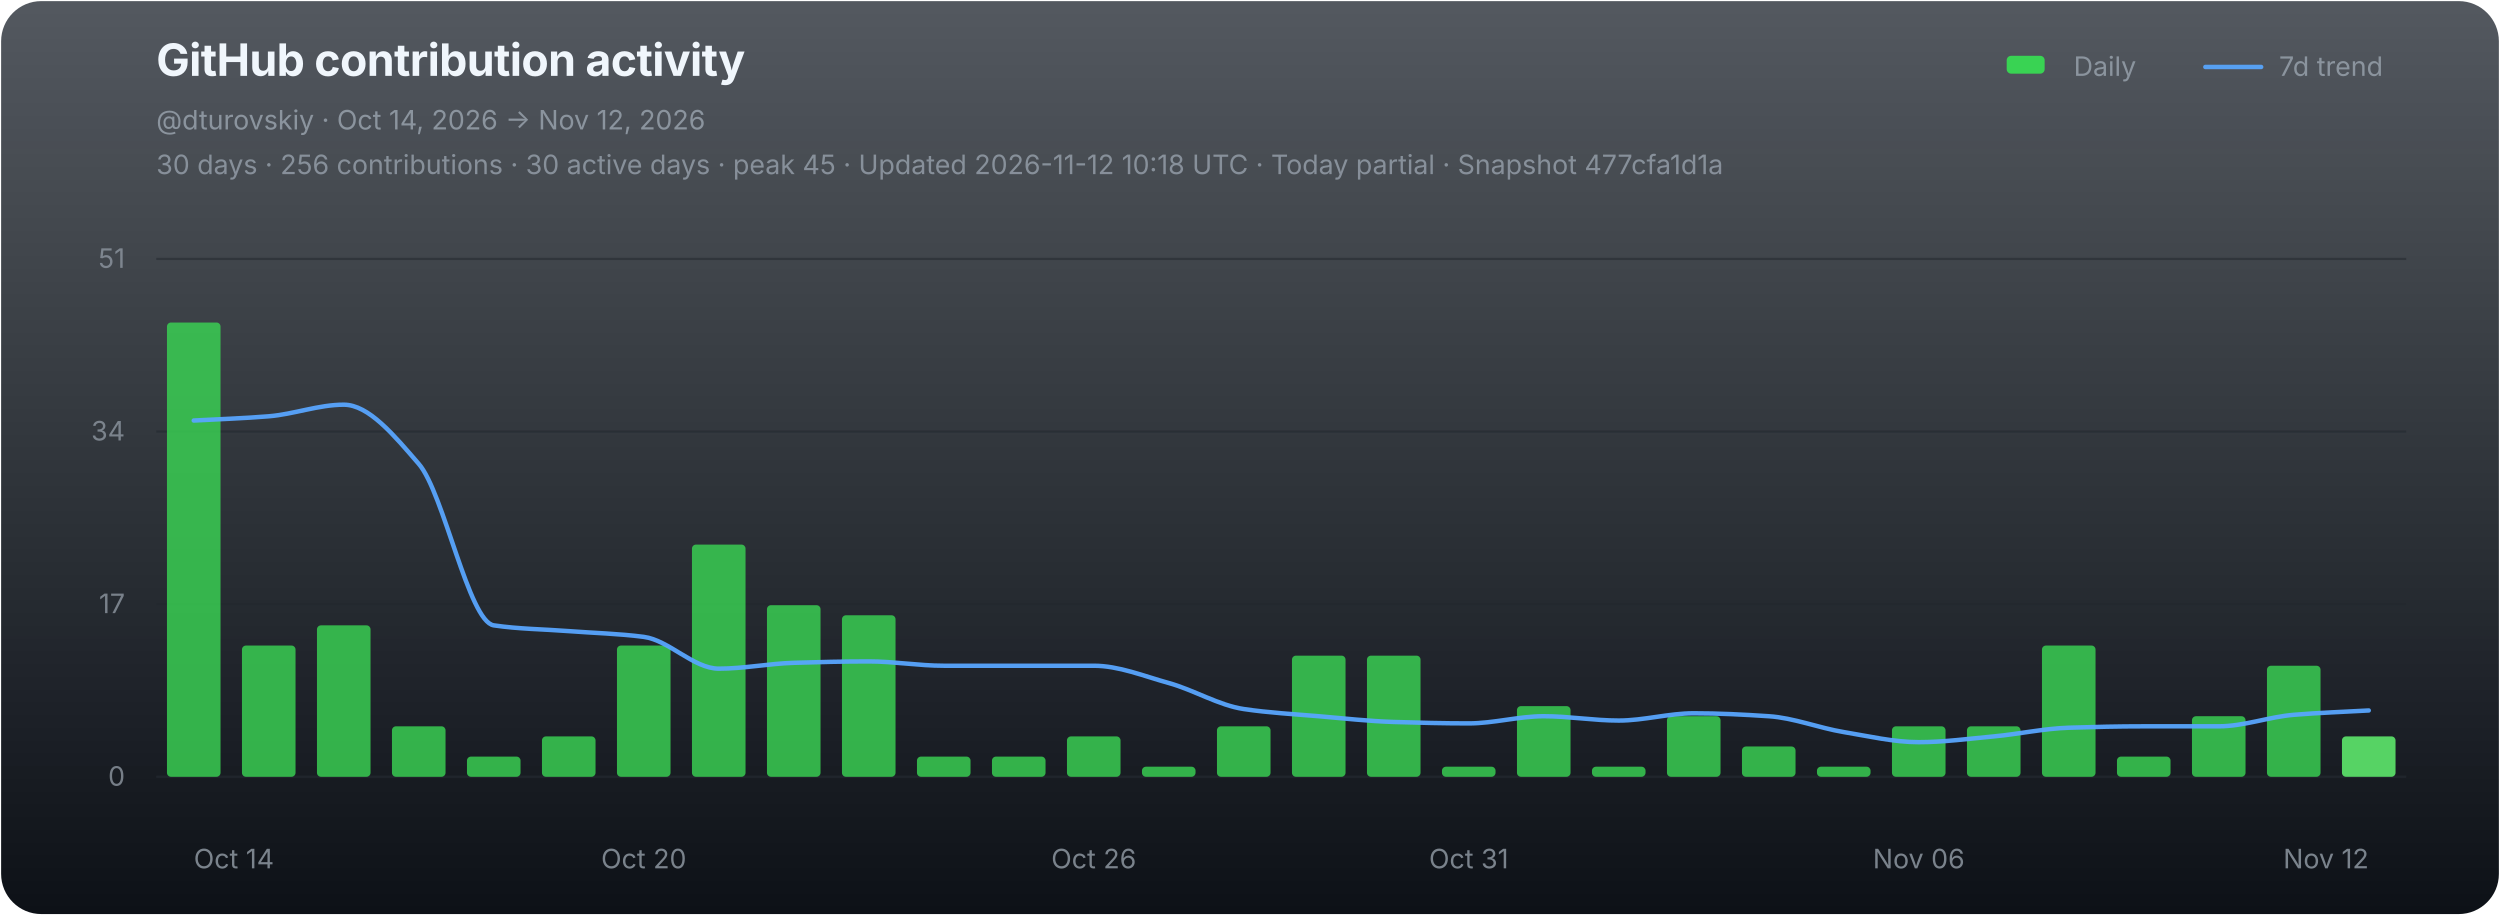
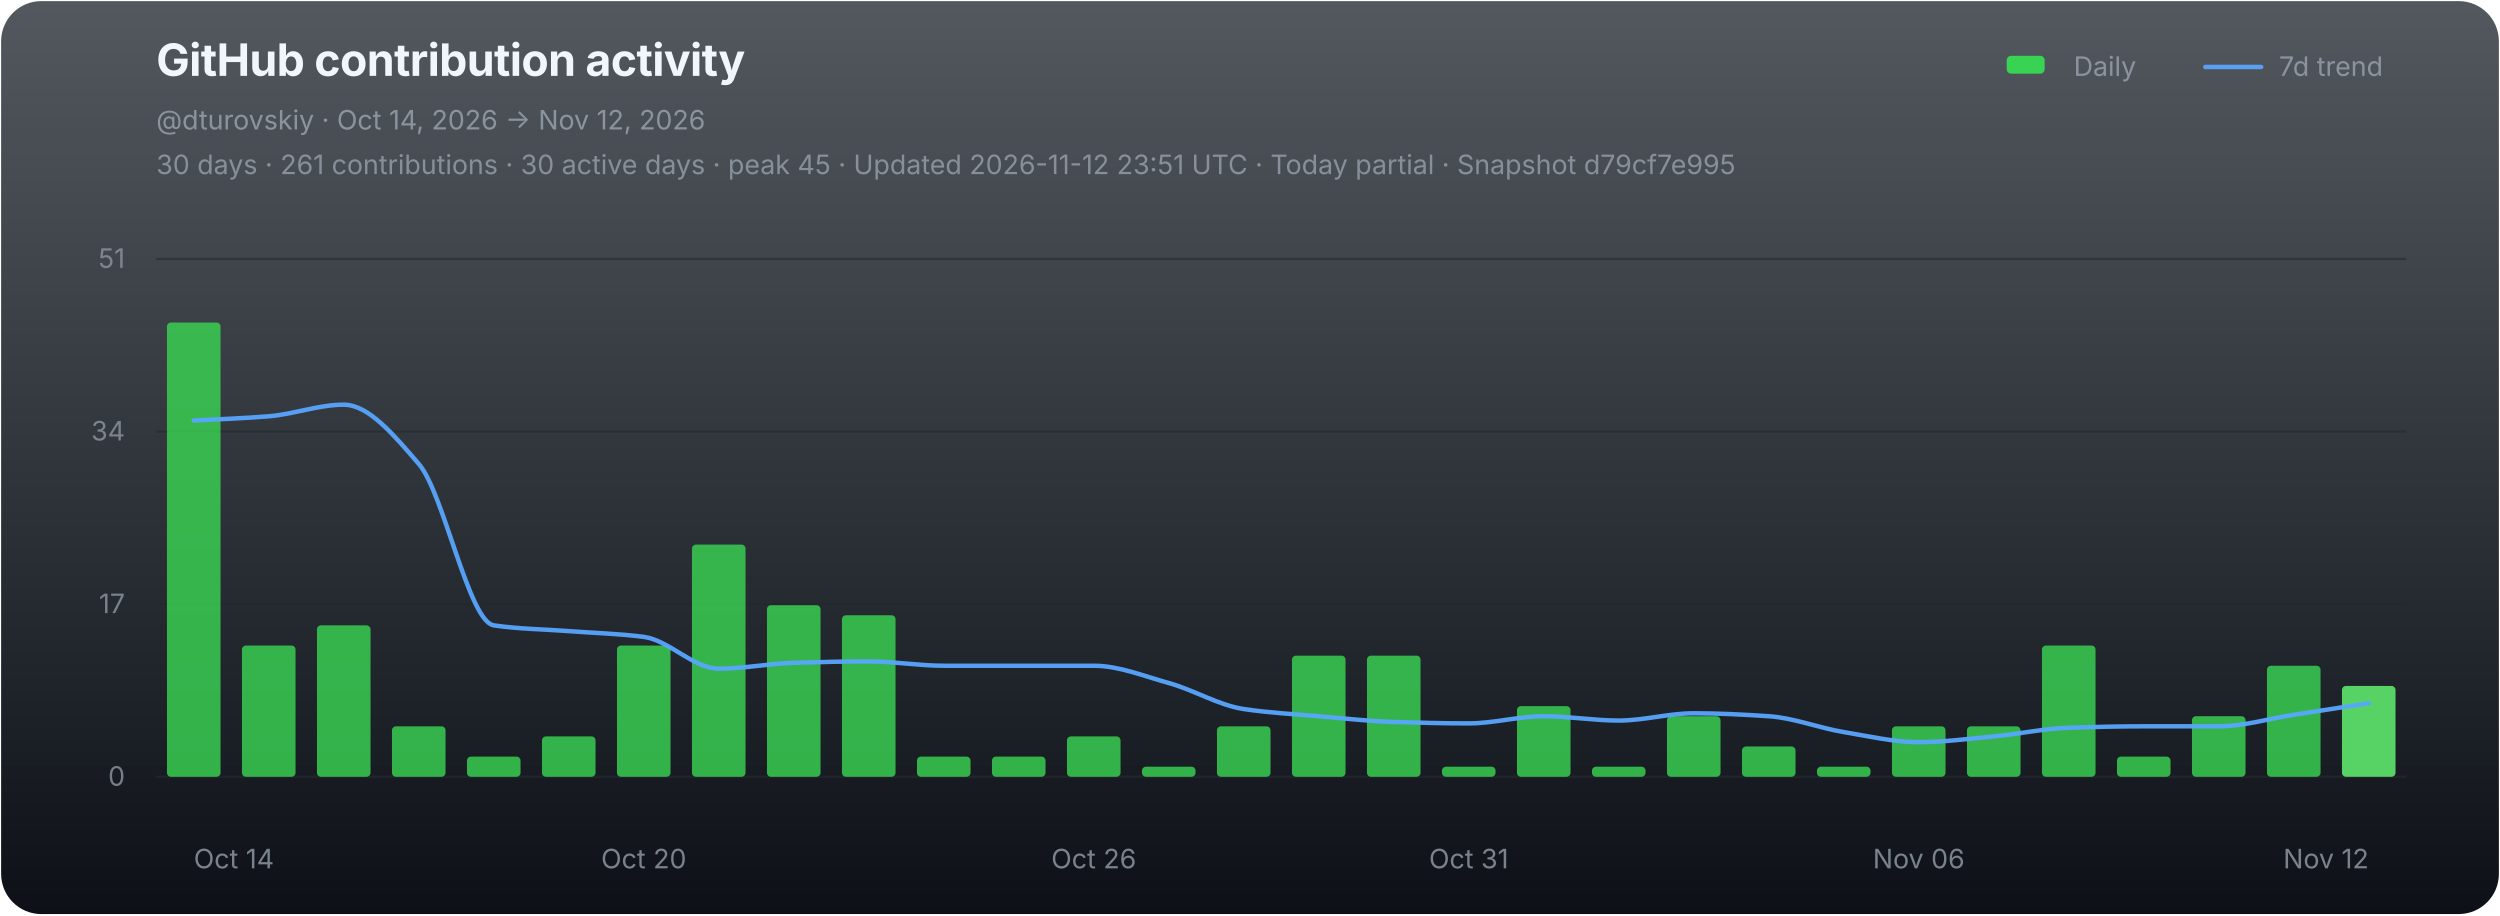
<svg xmlns="http://www.w3.org/2000/svg" width="1120" height="410" viewBox="0 0 1120 410" role="img" aria-labelledby="chart-title chart-desc">
  <defs>
    <linearGradient id="chart-bg" x1="0" y1="0" x2="0" y2="1">
      <stop offset="0" stop-color="#111821" stop-opacity="0.72" />
      <stop offset="1" stop-color="#0d1117" stop-opacity="1" />
    </linearGradient>
  </defs>
  <rect x="0.5" y="0.5" width="1119" height="409" rx="18" fill="url(#chart-bg)" stroke="none" />
  <g font-family="-apple-system,BlinkMacSystemFont,'Segoe UI',sans-serif">
    <text x="70" y="34" fill="#f0f6fc" font-size="20" font-weight="700" letter-spacing="-0.25">GitHub contribution activity</text>
    <text x="70" y="58" fill="#8b949e" font-size="12">@dturovskiy · Oct 14, 2026 → Nov 12, 2026</text>
-     <text x="70" y="78" fill="#8b949e" font-size="12" opacity="0.94">30 days · 256 contributions · 30 active days · peak 45 · Updated 2026-11-12 10:18 UTC · Today partial · Snapshot 477cfa1d1a</text>
+     <text x="70" y="78" fill="#8b949e" font-size="12" opacity="0.94">30 days · 261 contributions · 30 active days · peak 45 · Updated 2026-11-12 23:51 UTC · Today partial · Snapshot d79cf7e995</text>
    <g transform="translate(896,30)" font-size="12" fill="#8b949e">
      <rect x="3" y="-5" width="17" height="8" rx="2" fill="#39d353" />
      <text x="33" y="4">Daily</text>
      <line x1="92" y1="0" x2="117" y2="0" stroke="#58a6ff" stroke-width="2" stroke-linecap="round" opacity="0.92" />
      <text x="125" y="4">7d trend</text>
    </g>
    <line x1="70" y1="116.00" x2="1078" y2="116.00" stroke="#21262d" stroke-width="1" opacity="0.52" />
    <text x="56" y="120.00" fill="#8b949e" font-size="12" text-anchor="end" opacity="0.82">51</text>
    <line x1="70" y1="193.33" x2="1078" y2="193.33" stroke="#21262d" stroke-width="1" opacity="0.52" />
    <text x="56" y="197.33" fill="#8b949e" font-size="12" text-anchor="end" opacity="0.82">34</text>
    <line x1="70" y1="270.67" x2="1078" y2="270.67" stroke="#21262d" stroke-width="1" opacity="0.52" />
    <text x="56" y="274.67" fill="#8b949e" font-size="12" text-anchor="end" opacity="0.82">17</text>
    <line x1="70" y1="348.00" x2="1078" y2="348.00" stroke="#21262d" stroke-width="1" opacity="0.9" />
    <text x="56" y="352.00" fill="#8b949e" font-size="12" text-anchor="end" opacity="0.82">0</text>
    <g data-chart-series="daily-bars">
      <rect data-series="daily" x="74.8" y="144.49" width="24" height="203.51" rx="1.8" fill="#39d353" opacity="0.82" />
      <rect data-series="daily" x="108.4" y="289.21" width="24" height="58.79" rx="1.8" fill="#39d353" opacity="0.82" />
      <rect data-series="daily" x="142" y="280.16" width="24" height="67.84" rx="1.8" fill="#39d353" opacity="0.82" />
      <rect data-series="daily" x="175.6" y="325.39" width="24" height="22.61" rx="1.8" fill="#39d353" opacity="0.82" />
      <rect data-series="daily" x="209.2" y="338.96" width="24" height="9.04" rx="1.8" fill="#39d353" opacity="0.82" />
      <rect data-series="daily" x="242.8" y="329.91" width="24" height="18.09" rx="1.8" fill="#39d353" opacity="0.82" />
      <rect data-series="daily" x="276.4" y="289.21" width="24" height="58.79" rx="1.8" fill="#39d353" opacity="0.82" />
      <rect data-series="daily" x="310" y="243.98" width="24" height="104.02" rx="1.8" fill="#39d353" opacity="0.82" />
      <rect data-series="daily" x="343.6" y="271.12" width="24" height="76.88" rx="1.8" fill="#39d353" opacity="0.82" />
      <rect data-series="daily" x="377.2" y="275.64" width="24" height="72.36" rx="1.8" fill="#39d353" opacity="0.82" />
      <rect data-series="daily" x="410.8" y="338.96" width="24" height="9.04" rx="1.8" fill="#39d353" opacity="0.82" />
      <rect data-series="daily" x="444.4" y="338.96" width="24" height="9.04" rx="1.8" fill="#39d353" opacity="0.82" />
      <rect data-series="daily" x="478" y="329.91" width="24" height="18.09" rx="1.8" fill="#39d353" opacity="0.82" />
      <rect data-series="daily" x="511.6" y="343.48" width="24" height="4.52" rx="1.8" fill="#39d353" opacity="0.82" />
      <rect data-series="daily" x="545.2" y="325.39" width="24" height="22.61" rx="1.8" fill="#39d353" opacity="0.82" />
      <rect data-series="daily" x="578.8" y="293.73" width="24" height="54.27" rx="1.8" fill="#39d353" opacity="0.82" />
      <rect data-series="daily" x="612.4" y="293.73" width="24" height="54.27" rx="1.8" fill="#39d353" opacity="0.82" />
      <rect data-series="daily" x="646" y="343.48" width="24" height="4.52" rx="1.8" fill="#39d353" opacity="0.82" />
      <rect data-series="daily" x="679.6" y="316.34" width="24" height="31.66" rx="1.8" fill="#39d353" opacity="0.82" />
      <rect data-series="daily" x="713.2" y="343.48" width="24" height="4.52" rx="1.8" fill="#39d353" opacity="0.82" />
      <rect data-series="daily" x="746.8" y="320.87" width="24" height="27.13" rx="1.8" fill="#39d353" opacity="0.82" />
      <rect data-series="daily" x="780.4" y="334.43" width="24" height="13.57" rx="1.8" fill="#39d353" opacity="0.82" />
      <rect data-series="daily" x="814" y="343.48" width="24" height="4.52" rx="1.8" fill="#39d353" opacity="0.82" />
      <rect data-series="daily" x="847.6" y="325.39" width="24" height="22.61" rx="1.8" fill="#39d353" opacity="0.82" />
      <rect data-series="daily" x="881.2" y="325.39" width="24" height="22.61" rx="1.8" fill="#39d353" opacity="0.82" />
      <rect data-series="daily" x="914.8" y="289.21" width="24" height="58.79" rx="1.8" fill="#39d353" opacity="0.82" />
      <rect data-series="daily" x="948.4" y="338.96" width="24" height="9.04" rx="1.8" fill="#39d353" opacity="0.82" />
      <rect data-series="daily" x="982" y="320.87" width="24" height="27.13" rx="1.8" fill="#39d353" opacity="0.82" />
      <rect data-series="daily" x="1015.6" y="298.25" width="24" height="49.75" rx="1.8" fill="#39d353" opacity="0.82" />
-       <rect data-series="daily" x="1049.2" y="329.91" width="24" height="18.09" rx="1.8" fill="#56d364" opacity="1" />
+       <rect data-series="daily" x="1049.2" y="307.3" width="24" height="40.7" rx="1.8" fill="#56d364" opacity="1" />
    </g>
-     <path data-series="trend" d="M 86.80 188.40 C 98.00 187.77, 109.20 187.43, 120.40 186.50 C 131.60 185.58, 142.80 181.30, 154.00 181.30 C 165.20 181.30, 176.40 194.87, 187.60 207.81 C 198.80 220.74, 210.00 278.50, 221.20 280.16 C 232.40 281.82, 243.60 281.88, 254.80 282.74 C 266.00 283.60, 277.20 283.86, 288.40 285.32 C 299.60 286.77, 310.80 299.56, 322.00 299.56 C 333.20 299.56, 344.40 297.28, 355.60 296.94 C 366.80 296.60, 378.00 296.31, 389.20 296.31 C 400.40 296.31, 411.60 298.25, 422.80 298.25 C 434.00 298.25, 445.20 298.25, 456.40 298.25 C 467.60 298.25, 478.80 298.25, 490.00 298.25 C 501.20 298.25, 512.40 302.89, 523.60 305.99 C 534.80 309.09, 546.00 315.98, 557.20 317.65 C 568.40 319.33, 579.60 319.91, 590.80 320.87 C 602.00 321.82, 613.20 323.10, 624.40 323.44 C 635.60 323.78, 646.80 324.08, 658.00 324.08 C 669.20 324.08, 680.40 320.87, 691.60 320.87 C 702.80 320.87, 714.00 322.81, 725.20 322.81 C 736.40 322.81, 747.60 319.55, 758.80 319.55 C 770.00 319.55, 781.20 320.13, 792.40 320.87 C 803.60 321.60, 814.80 326.12, 826.00 327.97 C 837.20 329.81, 848.40 332.49, 859.60 332.49 C 870.80 332.49, 882.00 330.94, 893.20 329.91 C 904.40 328.88, 915.60 326.38, 926.80 326.02 C 938.00 325.66, 949.20 325.39, 960.40 325.39 C 971.60 325.39, 982.80 325.39, 994.00 325.39 C 1005.20 325.39, 1016.40 321.17, 1027.60 320.23 C 1038.80 319.29, 1050.00 318.94, 1061.20 318.29" fill="none" stroke="#58a6ff" stroke-width="2" stroke-linejoin="round" stroke-linecap="round" opacity="0.94" vector-effect="non-scaling-stroke" />
+     <path data-series="trend" d="M 86.80 188.40 C 98.00 187.77, 109.20 187.43, 120.40 186.50 C 131.60 185.58, 142.80 181.30, 154.00 181.30 C 165.20 181.30, 176.40 194.87, 187.60 207.81 C 198.80 220.74, 210.00 278.50, 221.20 280.16 C 232.40 281.82, 243.60 281.88, 254.80 282.74 C 266.00 283.60, 277.20 283.86, 288.40 285.32 C 299.60 286.77, 310.80 299.56, 322.00 299.56 C 333.20 299.56, 344.40 297.28, 355.60 296.94 C 366.80 296.60, 378.00 296.31, 389.20 296.31 C 400.40 296.31, 411.60 298.25, 422.80 298.25 C 434.00 298.25, 445.20 298.25, 456.40 298.25 C 467.60 298.25, 478.80 298.25, 490.00 298.25 C 501.20 298.25, 512.40 302.89, 523.60 305.99 C 534.80 309.09, 546.00 315.98, 557.20 317.65 C 568.40 319.33, 579.60 319.91, 590.80 320.87 C 602.00 321.82, 613.20 323.10, 624.40 323.44 C 635.60 323.78, 646.80 324.08, 658.00 324.08 C 669.20 324.08, 680.40 320.87, 691.60 320.87 C 702.80 320.87, 714.00 322.81, 725.20 322.81 C 736.40 322.81, 747.60 319.55, 758.80 319.55 C 770.00 319.55, 781.20 320.13, 792.40 320.87 C 803.60 321.60, 814.80 326.12, 826.00 327.97 C 837.20 329.81, 848.40 332.49, 859.60 332.49 C 870.80 332.49, 882.00 330.94, 893.20 329.91 C 904.40 328.88, 915.60 326.38, 926.80 326.02 C 938.00 325.66, 949.20 325.39, 960.40 325.39 C 971.60 325.39, 982.80 325.39, 994.00 325.39 C 1005.20 325.39, 1016.40 321.96, 1027.60 320.23 C 1038.80 318.51, 1050.00 316.77, 1061.20 315.03" fill="none" stroke="#58a6ff" stroke-width="2" stroke-linejoin="round" stroke-linecap="round" opacity="0.94" vector-effect="non-scaling-stroke" />
    <text x="86.80" y="389" fill="#8b949e" font-size="12" text-anchor="start" opacity="0.86">Oct 14</text>
    <text x="288.40" y="389" fill="#8b949e" font-size="12" text-anchor="middle" opacity="0.86">Oct 20</text>
    <text x="490.00" y="389" fill="#8b949e" font-size="12" text-anchor="middle" opacity="0.86">Oct 26</text>
    <text x="658.00" y="389" fill="#8b949e" font-size="12" text-anchor="middle" opacity="0.86">Oct 31</text>
    <text x="859.60" y="389" fill="#8b949e" font-size="12" text-anchor="middle" opacity="0.86">Nov 06</text>
    <text x="1061.20" y="389" fill="#8b949e" font-size="12" text-anchor="end" opacity="0.86">Nov 12</text>
  </g>
</svg>
